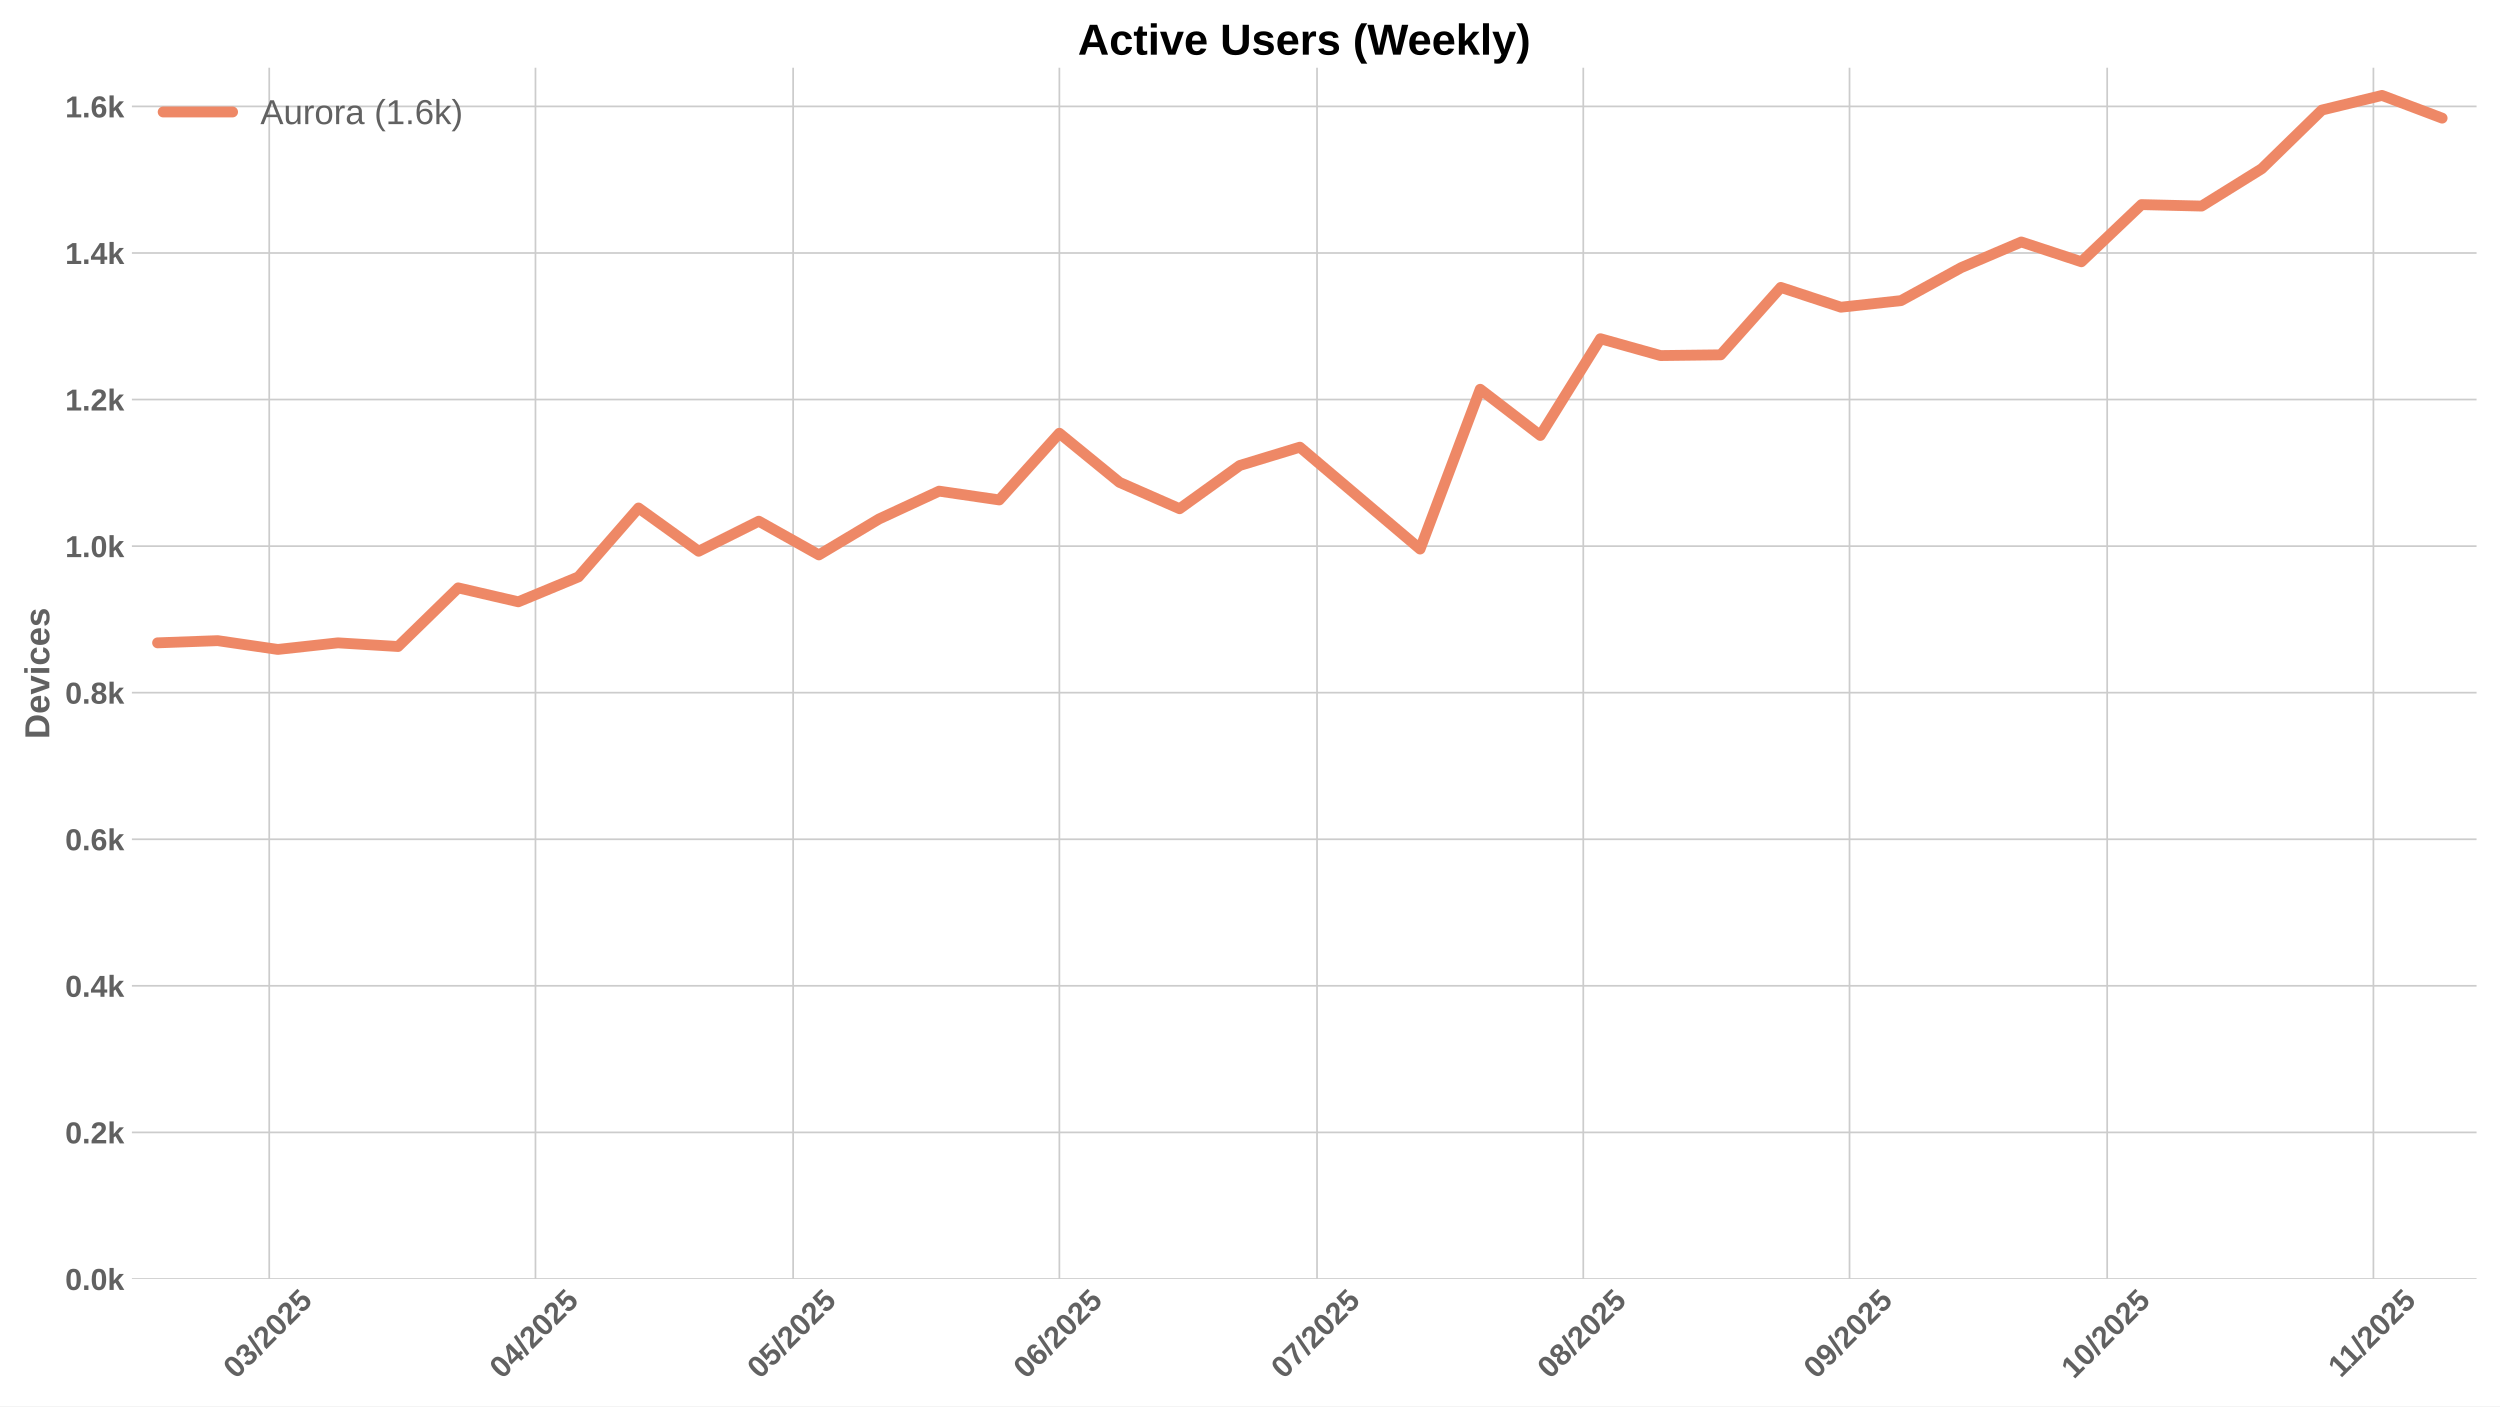
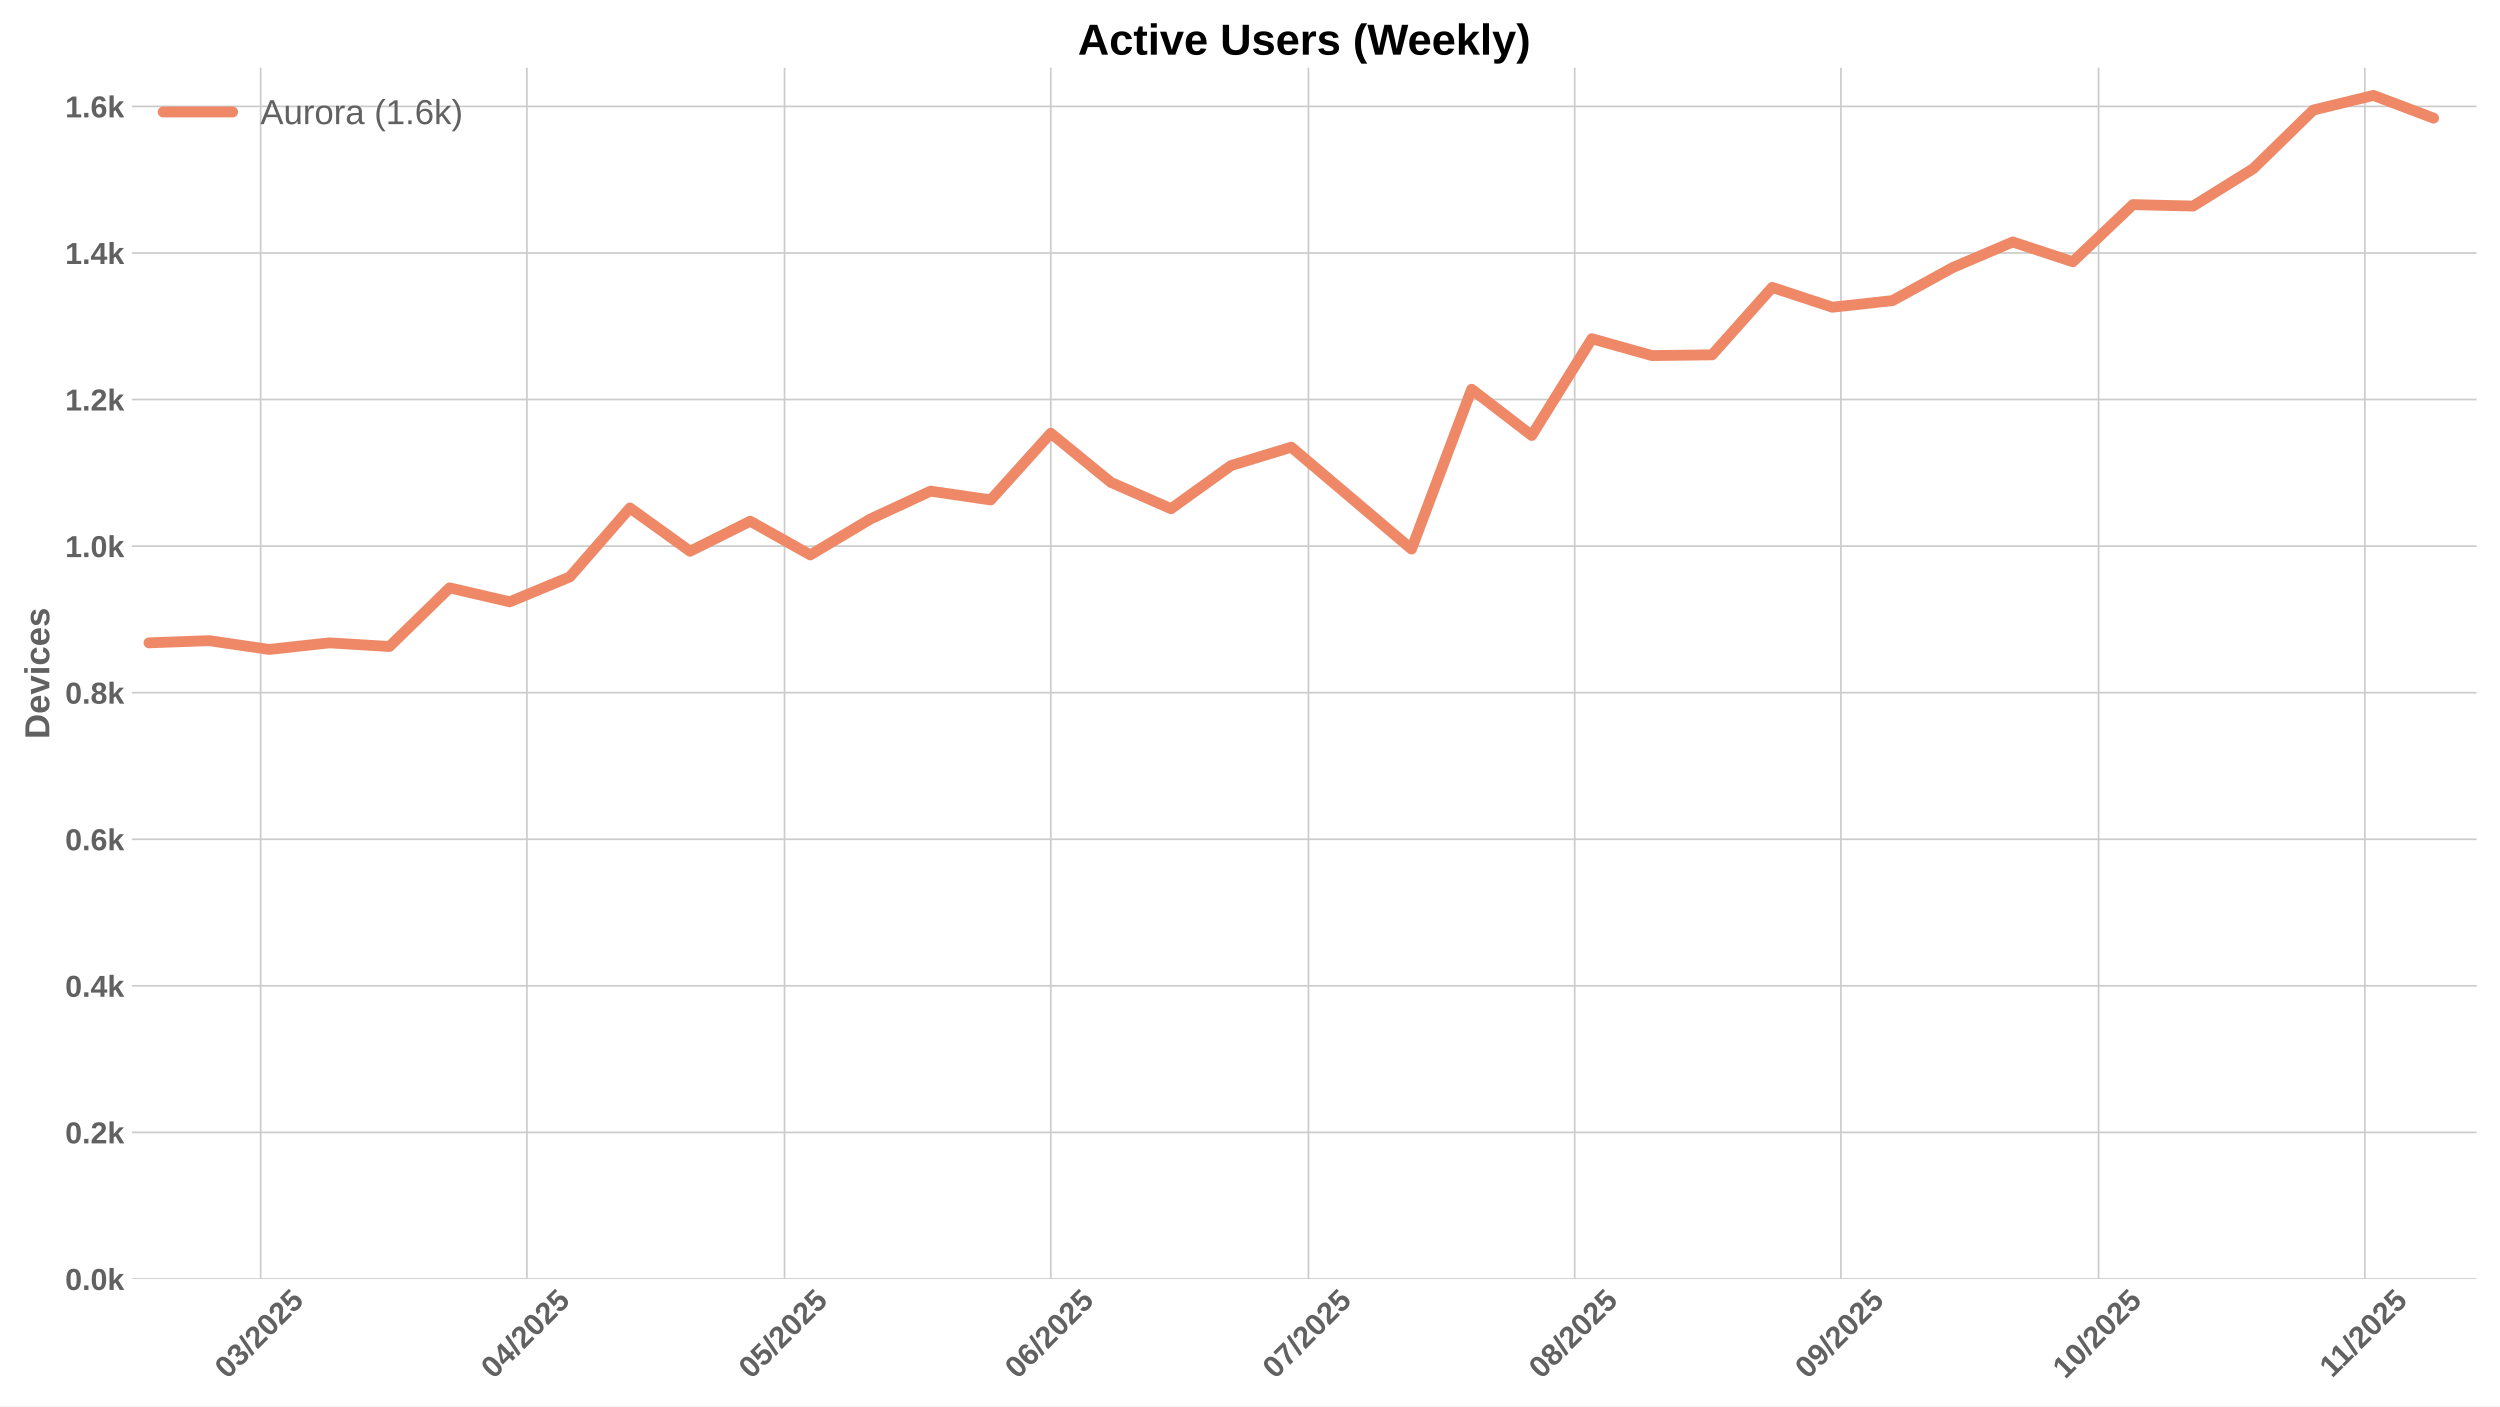
<svg xmlns="http://www.w3.org/2000/svg" xmlns:xlink="http://www.w3.org/1999/xlink" width="1152pt" height="648pt" viewBox="0 0 1152 648" version="1.1">
  <defs>
    <style type="text/css">*{stroke-linejoin: round; stroke-linecap: butt}</style>
  </defs>
  <g id="figure_1">
    <g id="patch_1">
      <path d="M 0 648  L 1152 648  L 1152 0  L 0 0  z " style="fill: #ffffff" />
    </g>
    <g id="axes_1">
      <g id="patch_2">
        <path d="M 60.78 589.343  L 1141.2 589.343  L 1141.2 31.2  L 60.78 31.2  z " style="fill: #ffffff" />
      </g>
      <g id="matplotlib.axis_1">
        <g id="xtick_1">
          <g id="line2d_1">
-             <path d="M 124.061 589.343  L 124.061 31.2  " clip-path="url(#pebc8b727ae)" style="fill: none; stroke: #cccccc; stroke-width: 0.8; stroke-linecap: round" />
+             <path d="M 120.105 589.343  L 120.105 31.2  " clip-path="url(#p7d5ce1fb3f)" style="fill: none; stroke: #cccccc; stroke-width: 0.8; stroke-linecap: round" />
          </g>
          <g id="line2d_2" />
          <g id="text_1">
-             <g style="fill: #616161" transform="translate(108.7311 635.7977) rotate(-45) scale(0.14 -0.14)">
+             <g style="fill: #616161" transform="translate(104.7743 635.7977) rotate(-45) scale(0.14 -0.14)">
              <defs>
                <path id="LiberationSans-Bold-30" d="M 3297 2203  Q 3297 1088 2914 512  Q 2531 -63 1766 -63  Q 253 -63 253 2203  Q 253 2994 418 3494  Q 584 3994 915 4231  Q 1247 4469 1791 4469  Q 2572 4469 2934 3903  Q 3297 3338 3297 2203  z M 2416 2203  Q 2416 2813 2356 3150  Q 2297 3488 2165 3634  Q 2034 3781 1784 3781  Q 1519 3781 1383 3632  Q 1247 3484 1189 3148  Q 1131 2813 1131 2203  Q 1131 1600 1192 1261  Q 1253 922 1386 775  Q 1519 628 1772 628  Q 2022 628 2158 783  Q 2294 938 2355 1278  Q 2416 1619 2416 2203  z " transform="scale(0.015625)" />
                <path id="LiberationSans-Bold-33" d="M 3328 1222  Q 3328 603 2922 265  Q 2516 -72 1766 -72  Q 1056 -72 637 254  Q 219 581 147 1197  L 1041 1275  Q 1125 641 1763 641  Q 2078 641 2253 797  Q 2428 953 2428 1275  Q 2428 1569 2215 1725  Q 2003 1881 1584 1881  L 1278 1881  L 1278 2591  L 1566 2591  Q 1944 2591 2134 2745  Q 2325 2900 2325 3188  Q 2325 3459 2173 3614  Q 2022 3769 1731 3769  Q 1459 3769 1292 3619  Q 1125 3469 1100 3194  L 222 3256  Q 291 3825 694 4147  Q 1097 4469 1747 4469  Q 2438 4469 2827 4158  Q 3216 3847 3216 3297  Q 3216 2884 2973 2618  Q 2731 2353 2275 2266  L 2275 2253  Q 2781 2194 3054 1920  Q 3328 1647 3328 1222  z " transform="scale(0.015625)" />
                <path id="LiberationSans-Bold-2f" d="M 63 -128  L 972 4638  L 1716 4638  L 822 -128  L 63 -128  z " transform="scale(0.015625)" />
                <path id="LiberationSans-Bold-32" d="M 222 0  L 222 609  Q 394 988 711 1347  Q 1028 1706 1509 2097  Q 1972 2472 2158 2715  Q 2344 2959 2344 3194  Q 2344 3769 1766 3769  Q 1484 3769 1336 3617  Q 1188 3466 1144 3163  L 259 3213  Q 334 3825 717 4147  Q 1100 4469 1759 4469  Q 2472 4469 2853 4144  Q 3234 3819 3234 3231  Q 3234 2922 3112 2672  Q 2991 2422 2800 2211  Q 2609 2000 2376 1815  Q 2144 1631 1925 1456  Q 1706 1281 1526 1103  Q 1347 925 1259 722  L 3303 722  L 3303 0  L 222 0  z " transform="scale(0.015625)" />
                <path id="LiberationSans-Bold-35" d="M 3381 1466  Q 3381 766 2945 351  Q 2509 -63 1750 -63  Q 1088 -63 689 235  Q 291 534 197 1100  L 1075 1172  Q 1144 891 1319 762  Q 1494 634 1759 634  Q 2088 634 2283 843  Q 2478 1053 2478 1447  Q 2478 1794 2293 2001  Q 2109 2209 1778 2209  Q 1413 2209 1181 1925  L 325 1925  L 478 4403  L 3125 4403  L 3125 3750  L 1275 3750  L 1203 2638  Q 1522 2919 2000 2919  Q 2628 2919 3004 2528  Q 3381 2138 3381 1466  z " transform="scale(0.015625)" />
              </defs>
              <use xlink:href="#LiberationSans-Bold-30" />
              <use xlink:href="#LiberationSans-Bold-33" transform="translate(55.61523 0)" />
              <use xlink:href="#LiberationSans-Bold-2f" transform="translate(111.2305 0)" />
              <use xlink:href="#LiberationSans-Bold-32" transform="translate(139.0137 0)" />
              <use xlink:href="#LiberationSans-Bold-30" transform="translate(194.6289 0)" />
              <use xlink:href="#LiberationSans-Bold-32" transform="translate(250.2441 0)" />
              <use xlink:href="#LiberationSans-Bold-35" transform="translate(305.8594 0)" />
            </g>
          </g>
        </g>
        <g id="xtick_2">
          <g id="line2d_3">
-             <path d="M 246.746 589.343  L 246.746 31.2  " clip-path="url(#pebc8b727ae)" style="fill: none; stroke: #cccccc; stroke-width: 0.8; stroke-linecap: round" />
+             <path d="M 242.79 589.343  L 242.79 31.2  " clip-path="url(#p7d5ce1fb3f)" style="fill: none; stroke: #cccccc; stroke-width: 0.8; stroke-linecap: round" />
          </g>
          <g id="line2d_4" />
          <g id="text_2">
-             <g style="fill: #616161" transform="translate(231.4162 635.7977) rotate(-45) scale(0.14 -0.14)">
+             <g style="fill: #616161" transform="translate(227.4594 635.7977) rotate(-45) scale(0.14 -0.14)">
              <defs>
                <path id="LiberationSans-Bold-34" d="M 2938 897  L 2938 0  L 2100 0  L 2100 897  L 97 897  L 97 1556  L 1956 4403  L 2938 4403  L 2938 1550  L 3525 1550  L 3525 897  L 2938 897  z M 2100 2991  Q 2100 3159 2111 3356  Q 2122 3553 2128 3609  Q 2047 3434 1834 3103  L 813 1550  L 2100 1550  L 2100 2991  z " transform="scale(0.015625)" />
              </defs>
              <use xlink:href="#LiberationSans-Bold-30" />
              <use xlink:href="#LiberationSans-Bold-34" transform="translate(55.61523 0)" />
              <use xlink:href="#LiberationSans-Bold-2f" transform="translate(111.2305 0)" />
              <use xlink:href="#LiberationSans-Bold-32" transform="translate(139.0137 0)" />
              <use xlink:href="#LiberationSans-Bold-30" transform="translate(194.6289 0)" />
              <use xlink:href="#LiberationSans-Bold-32" transform="translate(250.2441 0)" />
              <use xlink:href="#LiberationSans-Bold-35" transform="translate(305.8594 0)" />
            </g>
          </g>
        </g>
        <g id="xtick_3">
          <g id="line2d_5">
-             <path d="M 365.474 589.343  L 365.474 31.2  " clip-path="url(#pebc8b727ae)" style="fill: none; stroke: #cccccc; stroke-width: 0.8; stroke-linecap: round" />
+             <path d="M 361.517 589.343  L 361.517 31.2  " clip-path="url(#p7d5ce1fb3f)" style="fill: none; stroke: #cccccc; stroke-width: 0.8; stroke-linecap: round" />
          </g>
          <g id="line2d_6" />
          <g id="text_3">
-             <g style="fill: #616161" transform="translate(350.1437 635.7977) rotate(-45) scale(0.14 -0.14)">
+             <g style="fill: #616161" transform="translate(346.1868 635.7977) rotate(-45) scale(0.14 -0.14)">
              <use xlink:href="#LiberationSans-Bold-30" />
              <use xlink:href="#LiberationSans-Bold-35" transform="translate(55.61523 0)" />
              <use xlink:href="#LiberationSans-Bold-2f" transform="translate(111.2305 0)" />
              <use xlink:href="#LiberationSans-Bold-32" transform="translate(139.0137 0)" />
              <use xlink:href="#LiberationSans-Bold-30" transform="translate(194.6289 0)" />
              <use xlink:href="#LiberationSans-Bold-32" transform="translate(250.2441 0)" />
              <use xlink:href="#LiberationSans-Bold-35" transform="translate(305.8594 0)" />
            </g>
          </g>
        </g>
        <g id="xtick_4">
          <g id="line2d_7">
-             <path d="M 488.159 589.343  L 488.159 31.2  " clip-path="url(#pebc8b727ae)" style="fill: none; stroke: #cccccc; stroke-width: 0.8; stroke-linecap: round" />
+             <path d="M 484.202 589.343  L 484.202 31.2  " clip-path="url(#p7d5ce1fb3f)" style="fill: none; stroke: #cccccc; stroke-width: 0.8; stroke-linecap: round" />
          </g>
          <g id="line2d_8" />
          <g id="text_4">
-             <g style="fill: #616161" transform="translate(472.8287 635.7977) rotate(-45) scale(0.14 -0.14)">
+             <g style="fill: #616161" transform="translate(468.8719 635.7977) rotate(-45) scale(0.14 -0.14)">
              <defs>
                <path id="LiberationSans-Bold-36" d="M 3328 1441  Q 3328 738 2934 337  Q 2541 -63 1847 -63  Q 1069 -63 651 482  Q 234 1028 234 2100  Q 234 3278 657 3873  Q 1081 4469 1869 4469  Q 2428 4469 2751 4222  Q 3075 3975 3209 3456  L 2381 3341  Q 2263 3775 1850 3775  Q 1497 3775 1295 3422  Q 1094 3069 1094 2350  Q 1234 2584 1484 2709  Q 1734 2834 2050 2834  Q 2641 2834 2984 2459  Q 3328 2084 3328 1441  z M 2447 1416  Q 2447 1791 2273 1989  Q 2100 2188 1797 2188  Q 1506 2188 1331 2002  Q 1156 1816 1156 1509  Q 1156 1125 1339 873  Q 1522 622 1819 622  Q 2116 622 2281 833  Q 2447 1044 2447 1416  z " transform="scale(0.015625)" />
              </defs>
              <use xlink:href="#LiberationSans-Bold-30" />
              <use xlink:href="#LiberationSans-Bold-36" transform="translate(55.61523 0)" />
              <use xlink:href="#LiberationSans-Bold-2f" transform="translate(111.2305 0)" />
              <use xlink:href="#LiberationSans-Bold-32" transform="translate(139.0137 0)" />
              <use xlink:href="#LiberationSans-Bold-30" transform="translate(194.6289 0)" />
              <use xlink:href="#LiberationSans-Bold-32" transform="translate(250.2441 0)" />
              <use xlink:href="#LiberationSans-Bold-35" transform="translate(305.8594 0)" />
            </g>
          </g>
        </g>
        <g id="xtick_5">
          <g id="line2d_9">
-             <path d="M 606.886 589.343  L 606.886 31.2  " clip-path="url(#pebc8b727ae)" style="fill: none; stroke: #cccccc; stroke-width: 0.8; stroke-linecap: round" />
+             <path d="M 602.93 589.343  L 602.93 31.2  " clip-path="url(#p7d5ce1fb3f)" style="fill: none; stroke: #cccccc; stroke-width: 0.8; stroke-linecap: round" />
          </g>
          <g id="line2d_10" />
          <g id="text_5">
-             <g style="fill: #616161" transform="translate(591.5562 635.7977) rotate(-45) scale(0.14 -0.14)">
+             <g style="fill: #616161" transform="translate(587.5994 635.7977) rotate(-45) scale(0.14 -0.14)">
              <defs>
                <path id="LiberationSans-Bold-37" d="M 3278 3706  Q 2981 3238 2717 2797  Q 2453 2356 2256 1911  Q 2059 1466 1945 995  Q 1831 525 1831 0  L 916 0  Q 916 550 1059 1064  Q 1203 1578 1475 2111  Q 1747 2644 2463 3681  L 275 3681  L 275 4403  L 3278 4403  L 3278 3706  z " transform="scale(0.015625)" />
              </defs>
              <use xlink:href="#LiberationSans-Bold-30" />
              <use xlink:href="#LiberationSans-Bold-37" transform="translate(55.61523 0)" />
              <use xlink:href="#LiberationSans-Bold-2f" transform="translate(111.2305 0)" />
              <use xlink:href="#LiberationSans-Bold-32" transform="translate(139.0137 0)" />
              <use xlink:href="#LiberationSans-Bold-30" transform="translate(194.6289 0)" />
              <use xlink:href="#LiberationSans-Bold-32" transform="translate(250.2441 0)" />
              <use xlink:href="#LiberationSans-Bold-35" transform="translate(305.8594 0)" />
            </g>
          </g>
        </g>
        <g id="xtick_6">
          <g id="line2d_11">
-             <path d="M 729.572 589.343  L 729.572 31.2  " clip-path="url(#pebc8b727ae)" style="fill: none; stroke: #cccccc; stroke-width: 0.8; stroke-linecap: round" />
+             <path d="M 725.615 589.343  L 725.615 31.2  " clip-path="url(#p7d5ce1fb3f)" style="fill: none; stroke: #cccccc; stroke-width: 0.8; stroke-linecap: round" />
          </g>
          <g id="line2d_12" />
          <g id="text_6">
-             <g style="fill: #616161" transform="translate(714.2412 635.7977) rotate(-45) scale(0.14 -0.14)">
+             <g style="fill: #616161" transform="translate(710.2844 635.7977) rotate(-45) scale(0.14 -0.14)">
              <defs>
                <path id="LiberationSans-Bold-38" d="M 3363 1241  Q 3363 622 2953 279  Q 2544 -63 1784 -63  Q 1031 -63 617 278  Q 203 619 203 1234  Q 203 1656 447 1945  Q 691 2234 1100 2303  L 1100 2316  Q 744 2394 525 2669  Q 306 2944 306 3303  Q 306 3844 689 4156  Q 1072 4469 1772 4469  Q 2488 4469 2870 4164  Q 3253 3859 3253 3297  Q 3253 2938 3036 2666  Q 2819 2394 2453 2322  L 2453 2309  Q 2878 2241 3120 1961  Q 3363 1681 3363 1241  z M 2350 3250  Q 2350 3563 2206 3708  Q 2063 3853 1772 3853  Q 1203 3853 1203 3250  Q 1203 2619 1778 2619  Q 2066 2619 2208 2766  Q 2350 2913 2350 3250  z M 2453 1313  Q 2453 2003 1766 2003  Q 1447 2003 1276 1822  Q 1106 1641 1106 1300  Q 1106 913 1275 734  Q 1444 556 1791 556  Q 2131 556 2292 734  Q 2453 913 2453 1313  z " transform="scale(0.015625)" />
              </defs>
              <use xlink:href="#LiberationSans-Bold-30" />
              <use xlink:href="#LiberationSans-Bold-38" transform="translate(55.61523 0)" />
              <use xlink:href="#LiberationSans-Bold-2f" transform="translate(111.2305 0)" />
              <use xlink:href="#LiberationSans-Bold-32" transform="translate(139.0137 0)" />
              <use xlink:href="#LiberationSans-Bold-30" transform="translate(194.6289 0)" />
              <use xlink:href="#LiberationSans-Bold-32" transform="translate(250.2441 0)" />
              <use xlink:href="#LiberationSans-Bold-35" transform="translate(305.8594 0)" />
            </g>
          </g>
        </g>
        <g id="xtick_7">
          <g id="line2d_13">
-             <path d="M 852.257 589.343  L 852.257 31.2  " clip-path="url(#pebc8b727ae)" style="fill: none; stroke: #cccccc; stroke-width: 0.8; stroke-linecap: round" />
+             <path d="M 848.3 589.343  L 848.3 31.2  " clip-path="url(#p7d5ce1fb3f)" style="fill: none; stroke: #cccccc; stroke-width: 0.8; stroke-linecap: round" />
          </g>
          <g id="line2d_14" />
          <g id="text_7">
-             <g style="fill: #616161" transform="translate(836.9263 635.7977) rotate(-45) scale(0.14 -0.14)">
+             <g style="fill: #616161" transform="translate(832.9695 635.7977) rotate(-45) scale(0.14 -0.14)">
              <defs>
                <path id="LiberationSans-Bold-39" d="M 3322 2272  Q 3322 1100 2894 518  Q 2466 -63 1678 -63  Q 1097 -63 767 185  Q 438 434 300 972  L 1125 1088  Q 1247 628 1688 628  Q 2056 628 2254 981  Q 2453 1334 2459 2028  Q 2341 1794 2070 1661  Q 1800 1528 1488 1528  Q 906 1528 564 1923  Q 222 2319 222 2994  Q 222 3688 623 4078  Q 1025 4469 1759 4469  Q 2550 4469 2936 3920  Q 3322 3372 3322 2272  z M 2394 2888  Q 2394 3297 2214 3539  Q 2034 3781 1738 3781  Q 1447 3781 1280 3570  Q 1113 3359 1113 2988  Q 1113 2622 1278 2401  Q 1444 2181 1741 2181  Q 2022 2181 2208 2373  Q 2394 2566 2394 2888  z " transform="scale(0.015625)" />
              </defs>
              <use xlink:href="#LiberationSans-Bold-30" />
              <use xlink:href="#LiberationSans-Bold-39" transform="translate(55.61523 0)" />
              <use xlink:href="#LiberationSans-Bold-2f" transform="translate(111.2305 0)" />
              <use xlink:href="#LiberationSans-Bold-32" transform="translate(139.0137 0)" />
              <use xlink:href="#LiberationSans-Bold-30" transform="translate(194.6289 0)" />
              <use xlink:href="#LiberationSans-Bold-32" transform="translate(250.2441 0)" />
              <use xlink:href="#LiberationSans-Bold-35" transform="translate(305.8594 0)" />
            </g>
          </g>
        </g>
        <g id="xtick_8">
          <g id="line2d_15">
-             <path d="M 970.984 589.343  L 970.984 31.2  " clip-path="url(#pebc8b727ae)" style="fill: none; stroke: #cccccc; stroke-width: 0.8; stroke-linecap: round" />
+             <path d="M 967.027 589.343  L 967.027 31.2  " clip-path="url(#p7d5ce1fb3f)" style="fill: none; stroke: #cccccc; stroke-width: 0.8; stroke-linecap: round" />
          </g>
          <g id="line2d_16" />
          <g id="text_8">
-             <g style="fill: #616161" transform="translate(955.6538 635.7977) rotate(-45) scale(0.14 -0.14)">
+             <g style="fill: #616161" transform="translate(951.6969 635.7977) rotate(-45) scale(0.14 -0.14)">
              <defs>
                <path id="LiberationSans-Bold-31" d="M 403 0  L 403 653  L 1494 653  L 1494 3656  L 438 2997  L 438 3688  L 1541 4403  L 2372 4403  L 2372 653  L 3381 653  L 3381 0  L 403 0  z " transform="scale(0.015625)" />
              </defs>
              <use xlink:href="#LiberationSans-Bold-31" />
              <use xlink:href="#LiberationSans-Bold-30" transform="translate(55.61523 0)" />
              <use xlink:href="#LiberationSans-Bold-2f" transform="translate(111.2305 0)" />
              <use xlink:href="#LiberationSans-Bold-32" transform="translate(139.0137 0)" />
              <use xlink:href="#LiberationSans-Bold-30" transform="translate(194.6289 0)" />
              <use xlink:href="#LiberationSans-Bold-32" transform="translate(250.2441 0)" />
              <use xlink:href="#LiberationSans-Bold-35" transform="translate(305.8594 0)" />
            </g>
          </g>
        </g>
        <g id="xtick_9">
          <g id="line2d_17">
-             <path d="M 1093.669 589.343  L 1093.669 31.2  " clip-path="url(#pebc8b727ae)" style="fill: none; stroke: #cccccc; stroke-width: 0.8; stroke-linecap: round" />
+             <path d="M 1089.712 589.343  L 1089.712 31.2  " clip-path="url(#p7d5ce1fb3f)" style="fill: none; stroke: #cccccc; stroke-width: 0.8; stroke-linecap: round" />
          </g>
          <g id="line2d_18" />
          <g id="text_9">
-             <g style="fill: #616161" transform="translate(1078.611 635.2532) rotate(-45) scale(0.14 -0.14)">
+             <g style="fill: #616161" transform="translate(1074.654 635.2532) rotate(-45) scale(0.14 -0.14)">
              <use xlink:href="#LiberationSans-Bold-31" />
              <use xlink:href="#LiberationSans-Bold-31" transform="translate(50.11523 0)" />
              <use xlink:href="#LiberationSans-Bold-2f" transform="translate(105.7305 0)" />
              <use xlink:href="#LiberationSans-Bold-32" transform="translate(133.5137 0)" />
              <use xlink:href="#LiberationSans-Bold-30" transform="translate(189.1289 0)" />
              <use xlink:href="#LiberationSans-Bold-32" transform="translate(244.7441 0)" />
              <use xlink:href="#LiberationSans-Bold-35" transform="translate(300.3594 0)" />
            </g>
          </g>
        </g>
      </g>
      <g id="matplotlib.axis_2">
        <g id="ytick_1">
          <g id="line2d_19">
-             <path d="M 60.78 589.343  L 1141.2 589.343  " clip-path="url(#pebc8b727ae)" style="fill: none; stroke: #cccccc; stroke-width: 0.8; stroke-linecap: round" />
+             <path d="M 60.78 589.343  L 1141.2 589.343  " clip-path="url(#p7d5ce1fb3f)" style="fill: none; stroke: #cccccc; stroke-width: 0.8; stroke-linecap: round" />
          </g>
          <g id="line2d_20" />
          <g id="text_10">
            <g style="fill: #616161" transform="translate(30.03469 594.416) scale(0.14 -0.14)">
              <defs>
                <path id="LiberationSans-Bold-2e" d="M 434 0  L 434 953  L 1338 953  L 1338 0  L 434 0  z " transform="scale(0.015625)" />
                <path id="LiberationSans-Bold-6b" d="M 2606 0  L 1703 1531  L 1325 1269  L 1325 0  L 447 0  L 447 4638  L 1325 4638  L 1325 1981  L 2531 3381  L 3475 3381  L 2288 2063  L 3566 0  L 2606 0  z " transform="scale(0.015625)" />
              </defs>
              <use xlink:href="#LiberationSans-Bold-30" />
              <use xlink:href="#LiberationSans-Bold-2e" transform="translate(55.61523 0)" />
              <use xlink:href="#LiberationSans-Bold-30" transform="translate(83.39844 0)" />
              <use xlink:href="#LiberationSans-Bold-6b" transform="translate(139.0137 0)" />
            </g>
          </g>
        </g>
        <g id="ytick_2">
          <g id="line2d_21">
-             <path d="M 60.78 521.804  L 1141.2 521.804  " clip-path="url(#pebc8b727ae)" style="fill: none; stroke: #cccccc; stroke-width: 0.8; stroke-linecap: round" />
+             <path d="M 60.78 521.804  L 1141.2 521.804  " clip-path="url(#p7d5ce1fb3f)" style="fill: none; stroke: #cccccc; stroke-width: 0.8; stroke-linecap: round" />
          </g>
          <g id="line2d_22" />
          <g id="text_11">
            <g style="fill: #616161" transform="translate(30.03469 526.8769) scale(0.14 -0.14)">
              <use xlink:href="#LiberationSans-Bold-30" />
              <use xlink:href="#LiberationSans-Bold-2e" transform="translate(55.61523 0)" />
              <use xlink:href="#LiberationSans-Bold-32" transform="translate(83.39844 0)" />
              <use xlink:href="#LiberationSans-Bold-6b" transform="translate(139.0137 0)" />
            </g>
          </g>
        </g>
        <g id="ytick_3">
          <g id="line2d_23">
-             <path d="M 60.78 454.265  L 1141.2 454.265  " clip-path="url(#pebc8b727ae)" style="fill: none; stroke: #cccccc; stroke-width: 0.8; stroke-linecap: round" />
+             <path d="M 60.78 454.265  L 1141.2 454.265  " clip-path="url(#p7d5ce1fb3f)" style="fill: none; stroke: #cccccc; stroke-width: 0.8; stroke-linecap: round" />
          </g>
          <g id="line2d_24" />
          <g id="text_12">
            <g style="fill: #616161" transform="translate(30.03469 459.3378) scale(0.14 -0.14)">
              <use xlink:href="#LiberationSans-Bold-30" />
              <use xlink:href="#LiberationSans-Bold-2e" transform="translate(55.61523 0)" />
              <use xlink:href="#LiberationSans-Bold-34" transform="translate(83.39844 0)" />
              <use xlink:href="#LiberationSans-Bold-6b" transform="translate(139.0137 0)" />
            </g>
          </g>
        </g>
        <g id="ytick_4">
          <g id="line2d_25">
-             <path d="M 60.78 386.726  L 1141.2 386.726  " clip-path="url(#pebc8b727ae)" style="fill: none; stroke: #cccccc; stroke-width: 0.8; stroke-linecap: round" />
+             <path d="M 60.78 386.726  L 1141.2 386.726  " clip-path="url(#p7d5ce1fb3f)" style="fill: none; stroke: #cccccc; stroke-width: 0.8; stroke-linecap: round" />
          </g>
          <g id="line2d_26" />
          <g id="text_13">
            <g style="fill: #616161" transform="translate(30.03469 391.7987) scale(0.14 -0.14)">
              <use xlink:href="#LiberationSans-Bold-30" />
              <use xlink:href="#LiberationSans-Bold-2e" transform="translate(55.61523 0)" />
              <use xlink:href="#LiberationSans-Bold-36" transform="translate(83.39844 0)" />
              <use xlink:href="#LiberationSans-Bold-6b" transform="translate(139.0137 0)" />
            </g>
          </g>
        </g>
        <g id="ytick_5">
          <g id="line2d_27">
-             <path d="M 60.78 319.187  L 1141.2 319.187  " clip-path="url(#pebc8b727ae)" style="fill: none; stroke: #cccccc; stroke-width: 0.8; stroke-linecap: round" />
+             <path d="M 60.78 319.187  L 1141.2 319.187  " clip-path="url(#p7d5ce1fb3f)" style="fill: none; stroke: #cccccc; stroke-width: 0.8; stroke-linecap: round" />
          </g>
          <g id="line2d_28" />
          <g id="text_14">
            <g style="fill: #616161" transform="translate(30.03469 324.2596) scale(0.14 -0.14)">
              <use xlink:href="#LiberationSans-Bold-30" />
              <use xlink:href="#LiberationSans-Bold-2e" transform="translate(55.61523 0)" />
              <use xlink:href="#LiberationSans-Bold-38" transform="translate(83.39844 0)" />
              <use xlink:href="#LiberationSans-Bold-6b" transform="translate(139.0137 0)" />
            </g>
          </g>
        </g>
        <g id="ytick_6">
          <g id="line2d_29">
-             <path d="M 60.78 251.648  L 1141.2 251.648  " clip-path="url(#pebc8b727ae)" style="fill: none; stroke: #cccccc; stroke-width: 0.8; stroke-linecap: round" />
+             <path d="M 60.78 251.648  L 1141.2 251.648  " clip-path="url(#p7d5ce1fb3f)" style="fill: none; stroke: #cccccc; stroke-width: 0.8; stroke-linecap: round" />
          </g>
          <g id="line2d_30" />
          <g id="text_15">
            <g style="fill: #616161" transform="translate(30.03469 256.7205) scale(0.14 -0.14)">
              <use xlink:href="#LiberationSans-Bold-31" />
              <use xlink:href="#LiberationSans-Bold-2e" transform="translate(55.61523 0)" />
              <use xlink:href="#LiberationSans-Bold-30" transform="translate(83.39844 0)" />
              <use xlink:href="#LiberationSans-Bold-6b" transform="translate(139.0137 0)" />
            </g>
          </g>
        </g>
        <g id="ytick_7">
          <g id="line2d_31">
-             <path d="M 60.78 184.109  L 1141.2 184.109  " clip-path="url(#pebc8b727ae)" style="fill: none; stroke: #cccccc; stroke-width: 0.8; stroke-linecap: round" />
+             <path d="M 60.78 184.109  L 1141.2 184.109  " clip-path="url(#p7d5ce1fb3f)" style="fill: none; stroke: #cccccc; stroke-width: 0.8; stroke-linecap: round" />
          </g>
          <g id="line2d_32" />
          <g id="text_16">
            <g style="fill: #616161" transform="translate(30.03469 189.1814) scale(0.14 -0.14)">
              <use xlink:href="#LiberationSans-Bold-31" />
              <use xlink:href="#LiberationSans-Bold-2e" transform="translate(55.61523 0)" />
              <use xlink:href="#LiberationSans-Bold-32" transform="translate(83.39844 0)" />
              <use xlink:href="#LiberationSans-Bold-6b" transform="translate(139.0137 0)" />
            </g>
          </g>
        </g>
        <g id="ytick_8">
          <g id="line2d_33">
-             <path d="M 60.78 116.569  L 1141.2 116.569  " clip-path="url(#pebc8b727ae)" style="fill: none; stroke: #cccccc; stroke-width: 0.8; stroke-linecap: round" />
+             <path d="M 60.78 116.569  L 1141.2 116.569  " clip-path="url(#p7d5ce1fb3f)" style="fill: none; stroke: #cccccc; stroke-width: 0.8; stroke-linecap: round" />
          </g>
          <g id="line2d_34" />
          <g id="text_17">
            <g style="fill: #616161" transform="translate(30.03469 121.6422) scale(0.14 -0.14)">
              <use xlink:href="#LiberationSans-Bold-31" />
              <use xlink:href="#LiberationSans-Bold-2e" transform="translate(55.61523 0)" />
              <use xlink:href="#LiberationSans-Bold-34" transform="translate(83.39844 0)" />
              <use xlink:href="#LiberationSans-Bold-6b" transform="translate(139.0137 0)" />
            </g>
          </g>
        </g>
        <g id="ytick_9">
          <g id="line2d_35">
-             <path d="M 60.78 49.03  L 1141.2 49.03  " clip-path="url(#pebc8b727ae)" style="fill: none; stroke: #cccccc; stroke-width: 0.8; stroke-linecap: round" />
+             <path d="M 60.78 49.03  L 1141.2 49.03  " clip-path="url(#p7d5ce1fb3f)" style="fill: none; stroke: #cccccc; stroke-width: 0.8; stroke-linecap: round" />
          </g>
          <g id="line2d_36" />
          <g id="text_18">
            <g style="fill: #616161" transform="translate(30.03469 54.10314) scale(0.14 -0.14)">
              <use xlink:href="#LiberationSans-Bold-31" />
              <use xlink:href="#LiberationSans-Bold-2e" transform="translate(55.61523 0)" />
              <use xlink:href="#LiberationSans-Bold-36" transform="translate(83.39844 0)" />
              <use xlink:href="#LiberationSans-Bold-6b" transform="translate(139.0137 0)" />
            </g>
          </g>
        </g>
        <g id="text_19">
          <g style="fill: #616161" transform="translate(22.71469 340.5153) rotate(-90) scale(0.16 -0.16)">
            <defs>
              <path id="LiberationSans-Bold-44" d="M 4353 2234  Q 4353 1553 4086 1045  Q 3819 538 3330 269  Q 2841 0 2209 0  L 428 0  L 428 4403  L 2022 4403  Q 3134 4403 3743 3842  Q 4353 3281 4353 2234  z M 3425 2234  Q 3425 2944 3056 3317  Q 2688 3691 2003 3691  L 1350 3691  L 1350 713  L 2131 713  Q 2725 713 3075 1122  Q 3425 1531 3425 2234  z " transform="scale(0.015625)" />
              <path id="LiberationSans-Bold-65" d="M 1831 -63  Q 1069 -63 659 389  Q 250 841 250 1706  Q 250 2544 665 2994  Q 1081 3444 1844 3444  Q 2572 3444 2956 2961  Q 3341 2478 3341 1547  L 3341 1522  L 1172 1522  Q 1172 1028 1355 776  Q 1538 525 1875 525  Q 2341 525 2463 928  L 3291 856  Q 2931 -63 1831 -63  z M 1831 2891  Q 1522 2891 1355 2675  Q 1188 2459 1178 2072  L 2491 2072  Q 2466 2481 2294 2686  Q 2122 2891 1831 2891  z " transform="scale(0.015625)" />
              <path id="LiberationSans-Bold-76" d="M 2284 0  L 1234 0  L 25 3381  L 953 3381  L 1544 1491  Q 1591 1334 1766 709  Q 1797 838 1894 1159  Q 1991 1481 2613 3381  L 3531 3381  L 2284 0  z " transform="scale(0.015625)" />
              <path id="LiberationSans-Bold-69" d="M 447 3991  L 447 4638  L 1325 4638  L 1325 3991  L 447 3991  z M 447 0  L 447 3381  L 1325 3381  L 1325 0  L 447 0  z " transform="scale(0.015625)" />
              <path id="LiberationSans-Bold-63" d="M 1856 -63  Q 1088 -63 669 395  Q 250 853 250 1672  Q 250 2509 672 2976  Q 1094 3444 1869 3444  Q 2466 3444 2856 3144  Q 3247 2844 3347 2316  L 2463 2272  Q 2425 2531 2275 2686  Q 2125 2841 1850 2841  Q 1172 2841 1172 1706  Q 1172 538 1863 538  Q 2113 538 2281 695  Q 2450 853 2491 1166  L 3372 1125  Q 3325 778 3123 506  Q 2922 234 2594 85  Q 2266 -63 1856 -63  z " transform="scale(0.015625)" />
              <path id="LiberationSans-Bold-73" d="M 3297 988  Q 3297 497 2895 217  Q 2494 -63 1784 -63  Q 1088 -63 717 157  Q 347 378 225 844  L 997 959  Q 1063 719 1223 619  Q 1384 519 1784 519  Q 2153 519 2322 612  Q 2491 706 2491 906  Q 2491 1069 2355 1164  Q 2219 1259 1894 1325  Q 1150 1472 890 1598  Q 631 1725 495 1926  Q 359 2128 359 2422  Q 359 2906 732 3176  Q 1106 3447 1791 3447  Q 2394 3447 2761 3212  Q 3128 2978 3219 2534  L 2441 2453  Q 2403 2659 2256 2761  Q 2109 2863 1791 2863  Q 1478 2863 1322 2783  Q 1166 2703 1166 2516  Q 1166 2369 1286 2283  Q 1406 2197 1691 2141  Q 2088 2059 2395 1973  Q 2703 1888 2889 1769  Q 3075 1650 3186 1464  Q 3297 1278 3297 988  z " transform="scale(0.015625)" />
            </defs>
            <use xlink:href="#LiberationSans-Bold-44" />
            <use xlink:href="#LiberationSans-Bold-65" transform="translate(72.2168 0)" />
            <use xlink:href="#LiberationSans-Bold-76" transform="translate(127.832 0)" />
            <use xlink:href="#LiberationSans-Bold-69" transform="translate(183.4473 0)" />
            <use xlink:href="#LiberationSans-Bold-63" transform="translate(211.2305 0)" />
            <use xlink:href="#LiberationSans-Bold-65" transform="translate(266.8457 0)" />
            <use xlink:href="#LiberationSans-Bold-73" transform="translate(322.4609 0)" />
          </g>
        </g>
      </g>
      <g id="line2d_37">
-         <path d="M 72.613 296.223  L 100.316 295.21  L 128.019 299.263  L 155.722 296.223  L 183.425 297.912  L 211.128 270.896  L 238.831 277.313  L 266.534 265.831  L 294.237 234.087  L 321.941 254.012  L 349.644 240.166  L 377.347 255.7  L 405.05 239.153  L 432.753 226.32  L 460.456 230.373  L 488.159 199.643  L 515.862 222.268  L 543.565 234.425  L 571.268 214.501  L 598.971 206.059  L 654.377 252.998  L 682.081 179.381  L 709.784 200.656  L 737.487 156.08  L 765.19 163.847  L 792.893 163.509  L 820.596 132.441  L 848.299 141.559  L 876.002 138.52  L 903.705 123.323  L 931.408 111.504  L 959.111 120.622  L 986.814 94.282  L 1014.517 94.957  L 1042.221 77.734  L 1069.924 50.719  L 1097.627 43.965  L 1125.33 54.433  " clip-path="url(#pebc8b727ae)" style="fill: none; stroke: #ee8866; stroke-width: 5; stroke-linecap: round" />
+         <path d="M 68.656 296.223  L 96.359 295.21  L 124.062 299.263  L 151.765 296.223  L 179.468 297.912  L 207.171 270.896  L 234.874 277.313  L 262.578 265.831  L 290.281 234.087  L 317.984 254.012  L 345.687 240.166  L 373.39 255.7  L 401.093 239.153  L 428.796 226.32  L 456.499 230.373  L 484.202 199.643  L 511.905 222.268  L 539.608 234.425  L 567.311 214.501  L 595.014 206.059  L 650.421 252.998  L 678.124 179.381  L 705.827 200.656  L 733.53 156.08  L 761.233 163.847  L 788.936 163.509  L 816.639 132.441  L 844.342 141.559  L 872.045 138.52  L 899.748 123.323  L 927.451 111.504  L 955.154 120.622  L 982.858 94.282  L 1010.561 94.957  L 1038.264 77.734  L 1065.967 50.719  L 1093.67 43.965  L 1121.373 54.433  " clip-path="url(#p7d5ce1fb3f)" style="fill: none; stroke: #ee8866; stroke-width: 5; stroke-linecap: round" />
      </g>
      <g id="patch_3">
        <path d="M 60.78 589.343  L 60.78 31.2  " style="fill: none" />
      </g>
      <g id="patch_4">
        <path d="M 1141.2 589.343  L 1141.2 31.2  " style="fill: none" />
      </g>
      <g id="patch_5">
        <path d="M 60.78 589.343  L 1141.2 589.343  " style="fill: none" />
      </g>
      <g id="patch_6">
        <path d="M 60.78 31.2  L 1141.2 31.2  " style="fill: none" />
      </g>
      <g id="text_20">
        <g transform="translate(496.6791 25.2) scale(0.2 -0.2)">
          <defs>
            <path id="LiberationSans-Bold-41" d="M 3541 0  L 3150 1125  L 1472 1125  L 1081 0  L 159 0  L 1766 4403  L 2853 4403  L 4453 0  L 3541 0  z M 2309 3725  L 2291 3656  Q 2259 3544 2215 3400  Q 2172 3256 1678 1819  L 2944 1819  L 2509 3084  L 2375 3509  L 2309 3725  z " transform="scale(0.015625)" />
            <path id="LiberationSans-Bold-74" d="M 1313 -56  Q 925 -56 715 155  Q 506 366 506 794  L 506 2788  L 78 2788  L 78 3381  L 550 3381  L 825 4175  L 1375 4175  L 1375 3381  L 2016 3381  L 2016 2788  L 1375 2788  L 1375 1031  Q 1375 784 1469 667  Q 1563 550 1759 550  Q 1863 550 2053 594  L 2053 50  Q 1728 -56 1313 -56  z " transform="scale(0.015625)" />
            <path id="LiberationSans-Bold-20" transform="scale(0.015625)" />
            <path id="LiberationSans-Bold-55" d="M 2259 -63  Q 1350 -63 867 381  Q 384 825 384 1650  L 384 4403  L 1306 4403  L 1306 1722  Q 1306 1200 1554 929  Q 1803 659 2284 659  Q 2778 659 3043 942  Q 3309 1225 3309 1753  L 3309 4403  L 4231 4403  L 4231 1697  Q 4231 859 3714 398  Q 3197 -63 2259 -63  z " transform="scale(0.015625)" />
            <path id="LiberationSans-Bold-72" d="M 447 0  L 447 2588  Q 447 2866 439 3052  Q 431 3238 422 3381  L 1259 3381  Q 1269 3325 1284 3039  Q 1300 2753 1300 2659  L 1313 2659  Q 1441 3016 1541 3161  Q 1641 3306 1778 3376  Q 1916 3447 2122 3447  Q 2291 3447 2394 3400  L 2394 2666  Q 2181 2713 2019 2713  Q 1691 2713 1508 2447  Q 1325 2181 1325 1659  L 1325 0  L 447 0  z " transform="scale(0.015625)" />
            <path id="LiberationSans-Bold-28" d="M 1247 -1328  Q 756 -622 537 81  Q 319 784 319 1659  Q 319 2531 537 3232  Q 756 3934 1247 4638  L 2125 4638  Q 1631 3925 1407 3219  Q 1184 2513 1184 1656  Q 1184 803 1406 101  Q 1628 -600 2125 -1328  L 1247 -1328  z " transform="scale(0.015625)" />
            <path id="LiberationSans-Bold-57" d="M 4897 0  L 3803 0  L 3206 2547  Q 3097 2997 3022 3488  Q 2947 3078 2900 2864  Q 2853 2650 2234 0  L 1141 0  L 6 4403  L 941 4403  L 1578 1559  L 1722 872  Q 1809 1306 1892 1701  Q 1975 2097 2516 4403  L 3547 4403  L 4103 2059  Q 4169 1797 4325 872  L 4403 1234  L 4569 1953  L 5100 4403  L 6034 4403  L 4897 0  z " transform="scale(0.015625)" />
            <path id="LiberationSans-Bold-6c" d="M 447 0  L 447 4638  L 1325 4638  L 1325 0  L 447 0  z " transform="scale(0.015625)" />
            <path id="LiberationSans-Bold-79" d="M 884 -1328  Q 569 -1328 331 -1288  L 331 -663  Q 497 -688 634 -688  Q 822 -688 945 -628  Q 1069 -569 1167 -431  Q 1266 -294 1388 34  L 50 3381  L 978 3381  L 1509 1797  Q 1634 1456 1825 753  L 1903 1050  L 2106 1784  L 2606 3381  L 3525 3381  L 2188 -178  Q 1919 -828 1630 -1078  Q 1341 -1328 884 -1328  z " transform="scale(0.015625)" />
            <path id="LiberationSans-Bold-29" d="M 6 -1328  Q 506 -597 726 101  Q 947 800 947 1656  Q 947 2516 722 3223  Q 497 3931 6 4638  L 884 4638  Q 1378 3928 1595 3225  Q 1813 2522 1813 1659  Q 1813 791 1595 87  Q 1378 -616 884 -1328  L 6 -1328  z " transform="scale(0.015625)" />
          </defs>
          <use xlink:href="#LiberationSans-Bold-41" />
          <use xlink:href="#LiberationSans-Bold-63" transform="translate(72.2168 0)" />
          <use xlink:href="#LiberationSans-Bold-74" transform="translate(127.832 0)" />
          <use xlink:href="#LiberationSans-Bold-69" transform="translate(161.1328 0)" />
          <use xlink:href="#LiberationSans-Bold-76" transform="translate(188.916 0)" />
          <use xlink:href="#LiberationSans-Bold-65" transform="translate(244.5312 0)" />
          <use xlink:href="#LiberationSans-Bold-20" transform="translate(300.1465 0)" />
          <use xlink:href="#LiberationSans-Bold-55" transform="translate(327.9297 0)" />
          <use xlink:href="#LiberationSans-Bold-73" transform="translate(400.1465 0)" />
          <use xlink:href="#LiberationSans-Bold-65" transform="translate(455.7617 0)" />
          <use xlink:href="#LiberationSans-Bold-72" transform="translate(511.377 0)" />
          <use xlink:href="#LiberationSans-Bold-73" transform="translate(550.293 0)" />
          <use xlink:href="#LiberationSans-Bold-20" transform="translate(605.9082 0)" />
          <use xlink:href="#LiberationSans-Bold-28" transform="translate(633.6914 0)" />
          <use xlink:href="#LiberationSans-Bold-57" transform="translate(666.9922 0)" />
          <use xlink:href="#LiberationSans-Bold-65" transform="translate(759.627 0)" />
          <use xlink:href="#LiberationSans-Bold-65" transform="translate(815.2422 0)" />
          <use xlink:href="#LiberationSans-Bold-6b" transform="translate(870.8574 0)" />
          <use xlink:href="#LiberationSans-Bold-6c" transform="translate(926.4727 0)" />
          <use xlink:href="#LiberationSans-Bold-79" transform="translate(954.2559 0)" />
          <use xlink:href="#LiberationSans-Bold-29" transform="translate(1009.871 0)" />
        </g>
      </g>
      <g id="legend_1">
        <g id="line2d_38">
          <path d="M 75.18 51.595  L 91.18 51.595  L 107.18 51.595  " style="fill: none; stroke: #ee8866; stroke-width: 5; stroke-linecap: round" />
        </g>
        <g id="text_21">
          <g style="fill: #616161" transform="translate(119.98 57.195) scale(0.16 -0.16)">
            <defs>
              <path id="LiberationSans-41" d="M 3647 0  L 3144 1288  L 1138 1288  L 631 0  L 13 0  L 1809 4403  L 2488 4403  L 4256 0  L 3647 0  z M 2141 3953  L 2113 3866  Q 2034 3606 1881 3200  L 1319 1753  L 2966 1753  L 2400 3206  Q 2313 3422 2225 3694  L 2141 3953  z " transform="scale(0.015625)" />
              <path id="LiberationSans-75" d="M 981 3381  L 981 1238  Q 981 903 1047 718  Q 1113 534 1256 453  Q 1400 372 1678 372  Q 2084 372 2318 650  Q 2553 928 2553 1422  L 2553 3381  L 3116 3381  L 3116 722  Q 3116 131 3134 0  L 2603 0  Q 2600 16 2597 84  Q 2594 153 2589 242  Q 2584 331 2578 578  L 2569 578  Q 2375 228 2120 82  Q 1866 -63 1488 -63  Q 931 -63 673 214  Q 416 491 416 1128  L 416 3381  L 981 3381  z " transform="scale(0.015625)" />
              <path id="LiberationSans-72" d="M 444 0  L 444 2594  Q 444 2950 425 3381  L 956 3381  Q 981 2806 981 2691  L 994 2691  Q 1128 3125 1303 3284  Q 1478 3444 1797 3444  Q 1909 3444 2025 3413  L 2025 2897  Q 1913 2928 1725 2928  Q 1375 2928 1190 2626  Q 1006 2325 1006 1763  L 1006 0  L 444 0  z " transform="scale(0.015625)" />
              <path id="LiberationSans-6f" d="M 3291 1694  Q 3291 806 2900 371  Q 2509 -63 1766 -63  Q 1025 -63 647 389  Q 269 841 269 1694  Q 269 3444 1784 3444  Q 2559 3444 2925 3017  Q 3291 2591 3291 1694  z M 2700 1694  Q 2700 2394 2492 2711  Q 2284 3028 1794 3028  Q 1300 3028 1079 2704  Q 859 2381 859 1694  Q 859 1025 1076 689  Q 1294 353 1759 353  Q 2266 353 2483 678  Q 2700 1003 2700 1694  z " transform="scale(0.015625)" />
              <path id="LiberationSans-61" d="M 1294 -63  Q 784 -63 528 206  Q 272 475 272 944  Q 272 1469 617 1750  Q 963 2031 1731 2050  L 2491 2063  L 2491 2247  Q 2491 2659 2316 2837  Q 2141 3016 1766 3016  Q 1388 3016 1216 2887  Q 1044 2759 1009 2478  L 422 2531  Q 566 3444 1778 3444  Q 2416 3444 2737 3151  Q 3059 2859 3059 2306  L 3059 850  Q 3059 600 3125 473  Q 3191 347 3375 347  Q 3456 347 3559 369  L 3559 19  Q 3347 -31 3125 -31  Q 2813 -31 2670 133  Q 2528 297 2509 647  L 2491 647  Q 2275 259 1989 98  Q 1703 -63 1294 -63  z M 1422 359  Q 1731 359 1972 500  Q 2213 641 2352 886  Q 2491 1131 2491 1391  L 2491 1669  L 1875 1656  Q 1478 1650 1273 1575  Q 1069 1500 959 1344  Q 850 1188 850 934  Q 850 659 998 509  Q 1147 359 1422 359  z " transform="scale(0.015625)" />
              <path id="LiberationSans-20" transform="scale(0.015625)" />
              <path id="LiberationSans-28" d="M 397 1663  Q 397 2566 680 3284  Q 963 4003 1550 4638  L 2094 4638  Q 1509 3988 1236 3256  Q 963 2525 963 1656  Q 963 791 1233 62  Q 1503 -666 2094 -1325  L 1550 -1325  Q 959 -688 678 32  Q 397 753 397 1650  L 397 1663  z " transform="scale(0.015625)" />
              <path id="LiberationSans-31" d="M 488 0  L 488 478  L 1609 478  L 1609 3866  L 616 3156  L 616 3688  L 1656 4403  L 2175 4403  L 2175 478  L 3247 478  L 3247 0  L 488 0  z " transform="scale(0.015625)" />
              <path id="LiberationSans-2e" d="M 584 0  L 584 684  L 1194 684  L 1194 0  L 584 0  z " transform="scale(0.015625)" />
              <path id="LiberationSans-36" d="M 3278 1441  Q 3278 744 2900 340  Q 2522 -63 1856 -63  Q 1113 -63 719 490  Q 325 1044 325 2100  Q 325 3244 734 3856  Q 1144 4469 1900 4469  Q 2897 4469 3156 3572  L 2619 3475  Q 2453 4013 1894 4013  Q 1413 4013 1148 3564  Q 884 3116 884 2266  Q 1038 2550 1316 2698  Q 1594 2847 1953 2847  Q 2563 2847 2920 2465  Q 3278 2084 3278 1441  z M 2706 1416  Q 2706 1894 2472 2153  Q 2238 2413 1819 2413  Q 1425 2413 1183 2183  Q 941 1953 941 1550  Q 941 1041 1192 716  Q 1444 391 1838 391  Q 2244 391 2475 664  Q 2706 938 2706 1416  z " transform="scale(0.015625)" />
              <path id="LiberationSans-6b" d="M 2550 0  L 1406 1544  L 994 1203  L 994 0  L 431 0  L 431 4638  L 994 4638  L 994 1741  L 2478 3381  L 3138 3381  L 1766 1928  L 3209 0  L 2550 0  z " transform="scale(0.015625)" />
              <path id="LiberationSans-29" d="M 1734 1650  Q 1734 747 1451 28  Q 1169 -691 581 -1325  L 38 -1325  Q 625 -669 897 57  Q 1169 784 1169 1656  Q 1169 2528 895 3256  Q 622 3984 38 4638  L 581 4638  Q 1172 4000 1453 3279  Q 1734 2559 1734 1663  L 1734 1650  z " transform="scale(0.015625)" />
            </defs>
            <use xlink:href="#LiberationSans-41" />
            <use xlink:href="#LiberationSans-75" transform="translate(66.69922 0)" />
            <use xlink:href="#LiberationSans-72" transform="translate(122.3145 0)" />
            <use xlink:href="#LiberationSans-6f" transform="translate(155.6152 0)" />
            <use xlink:href="#LiberationSans-72" transform="translate(211.2305 0)" />
            <use xlink:href="#LiberationSans-61" transform="translate(244.5312 0)" />
            <use xlink:href="#LiberationSans-20" transform="translate(300.1465 0)" />
            <use xlink:href="#LiberationSans-28" transform="translate(327.9297 0)" />
            <use xlink:href="#LiberationSans-31" transform="translate(361.2305 0)" />
            <use xlink:href="#LiberationSans-2e" transform="translate(416.8457 0)" />
            <use xlink:href="#LiberationSans-36" transform="translate(444.6289 0)" />
            <use xlink:href="#LiberationSans-6b" transform="translate(500.2441 0)" />
            <use xlink:href="#LiberationSans-29" transform="translate(550.2441 0)" />
          </g>
        </g>
      </g>
    </g>
  </g>
  <defs>
-     <clipPath id="pebc8b727ae">
+     <clipPath id="p7d5ce1fb3f">
      <rect x="60.78" y="31.2" width="1080.42" height="558.143" />
    </clipPath>
  </defs>
</svg>
